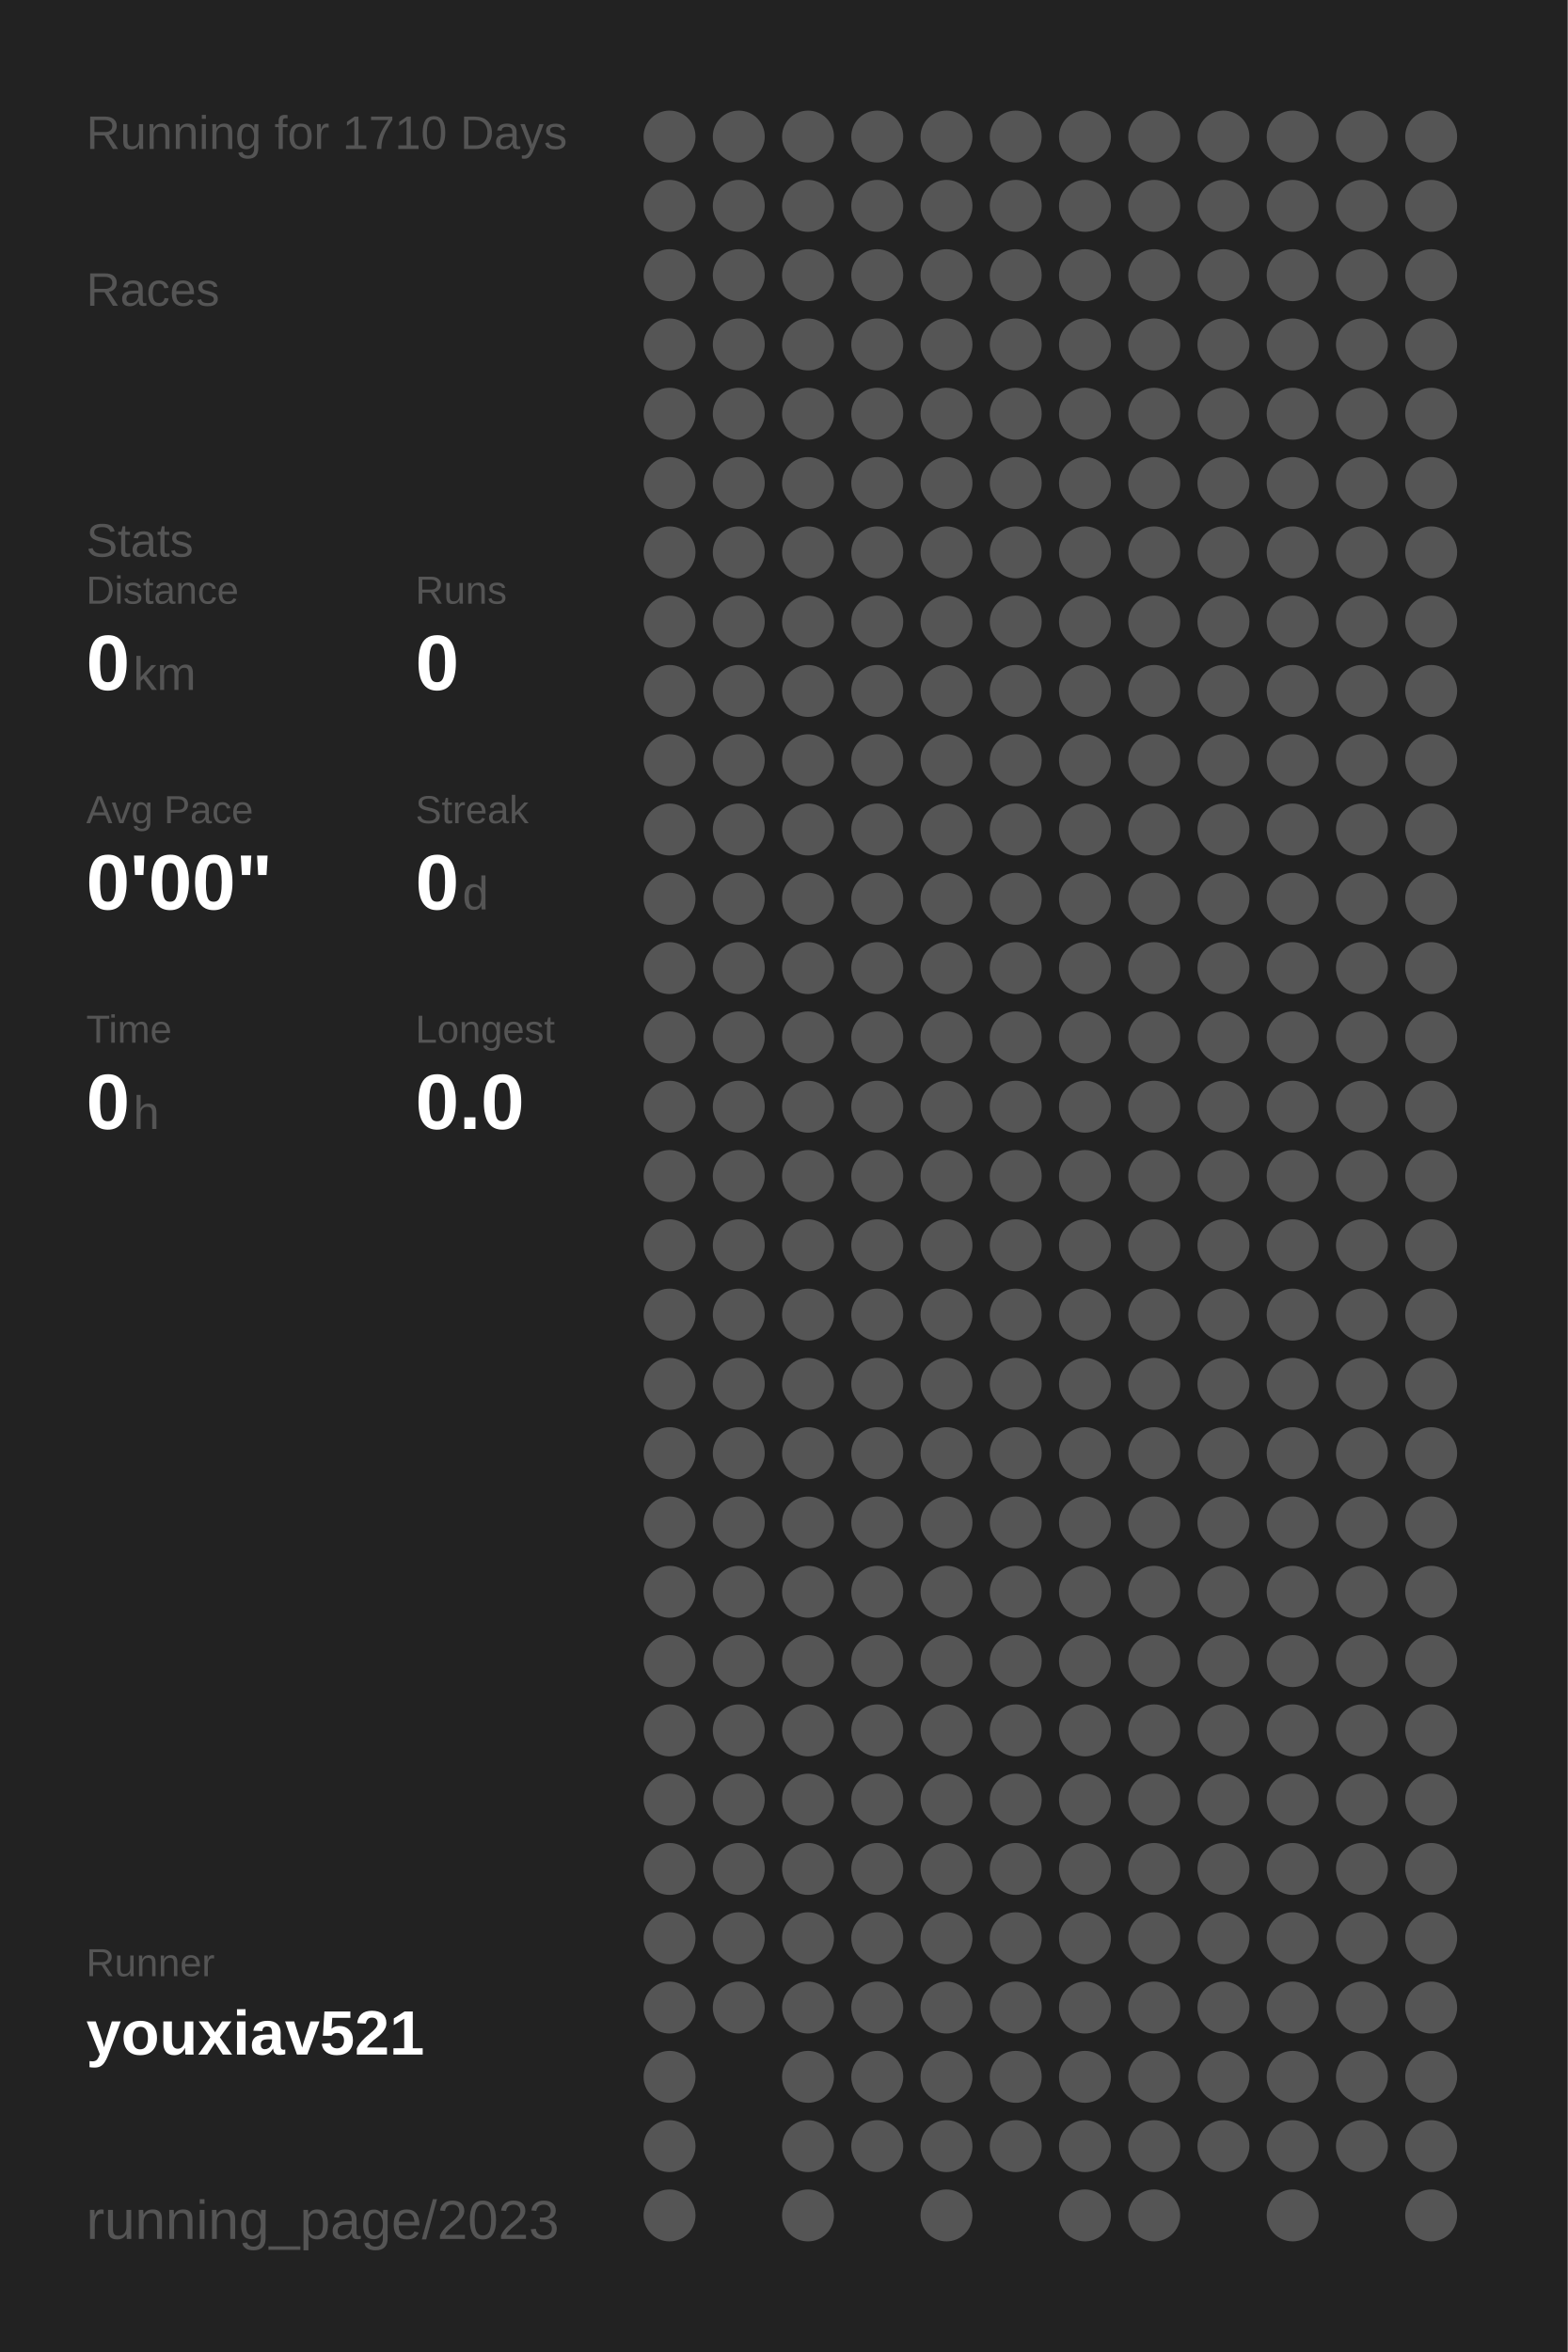
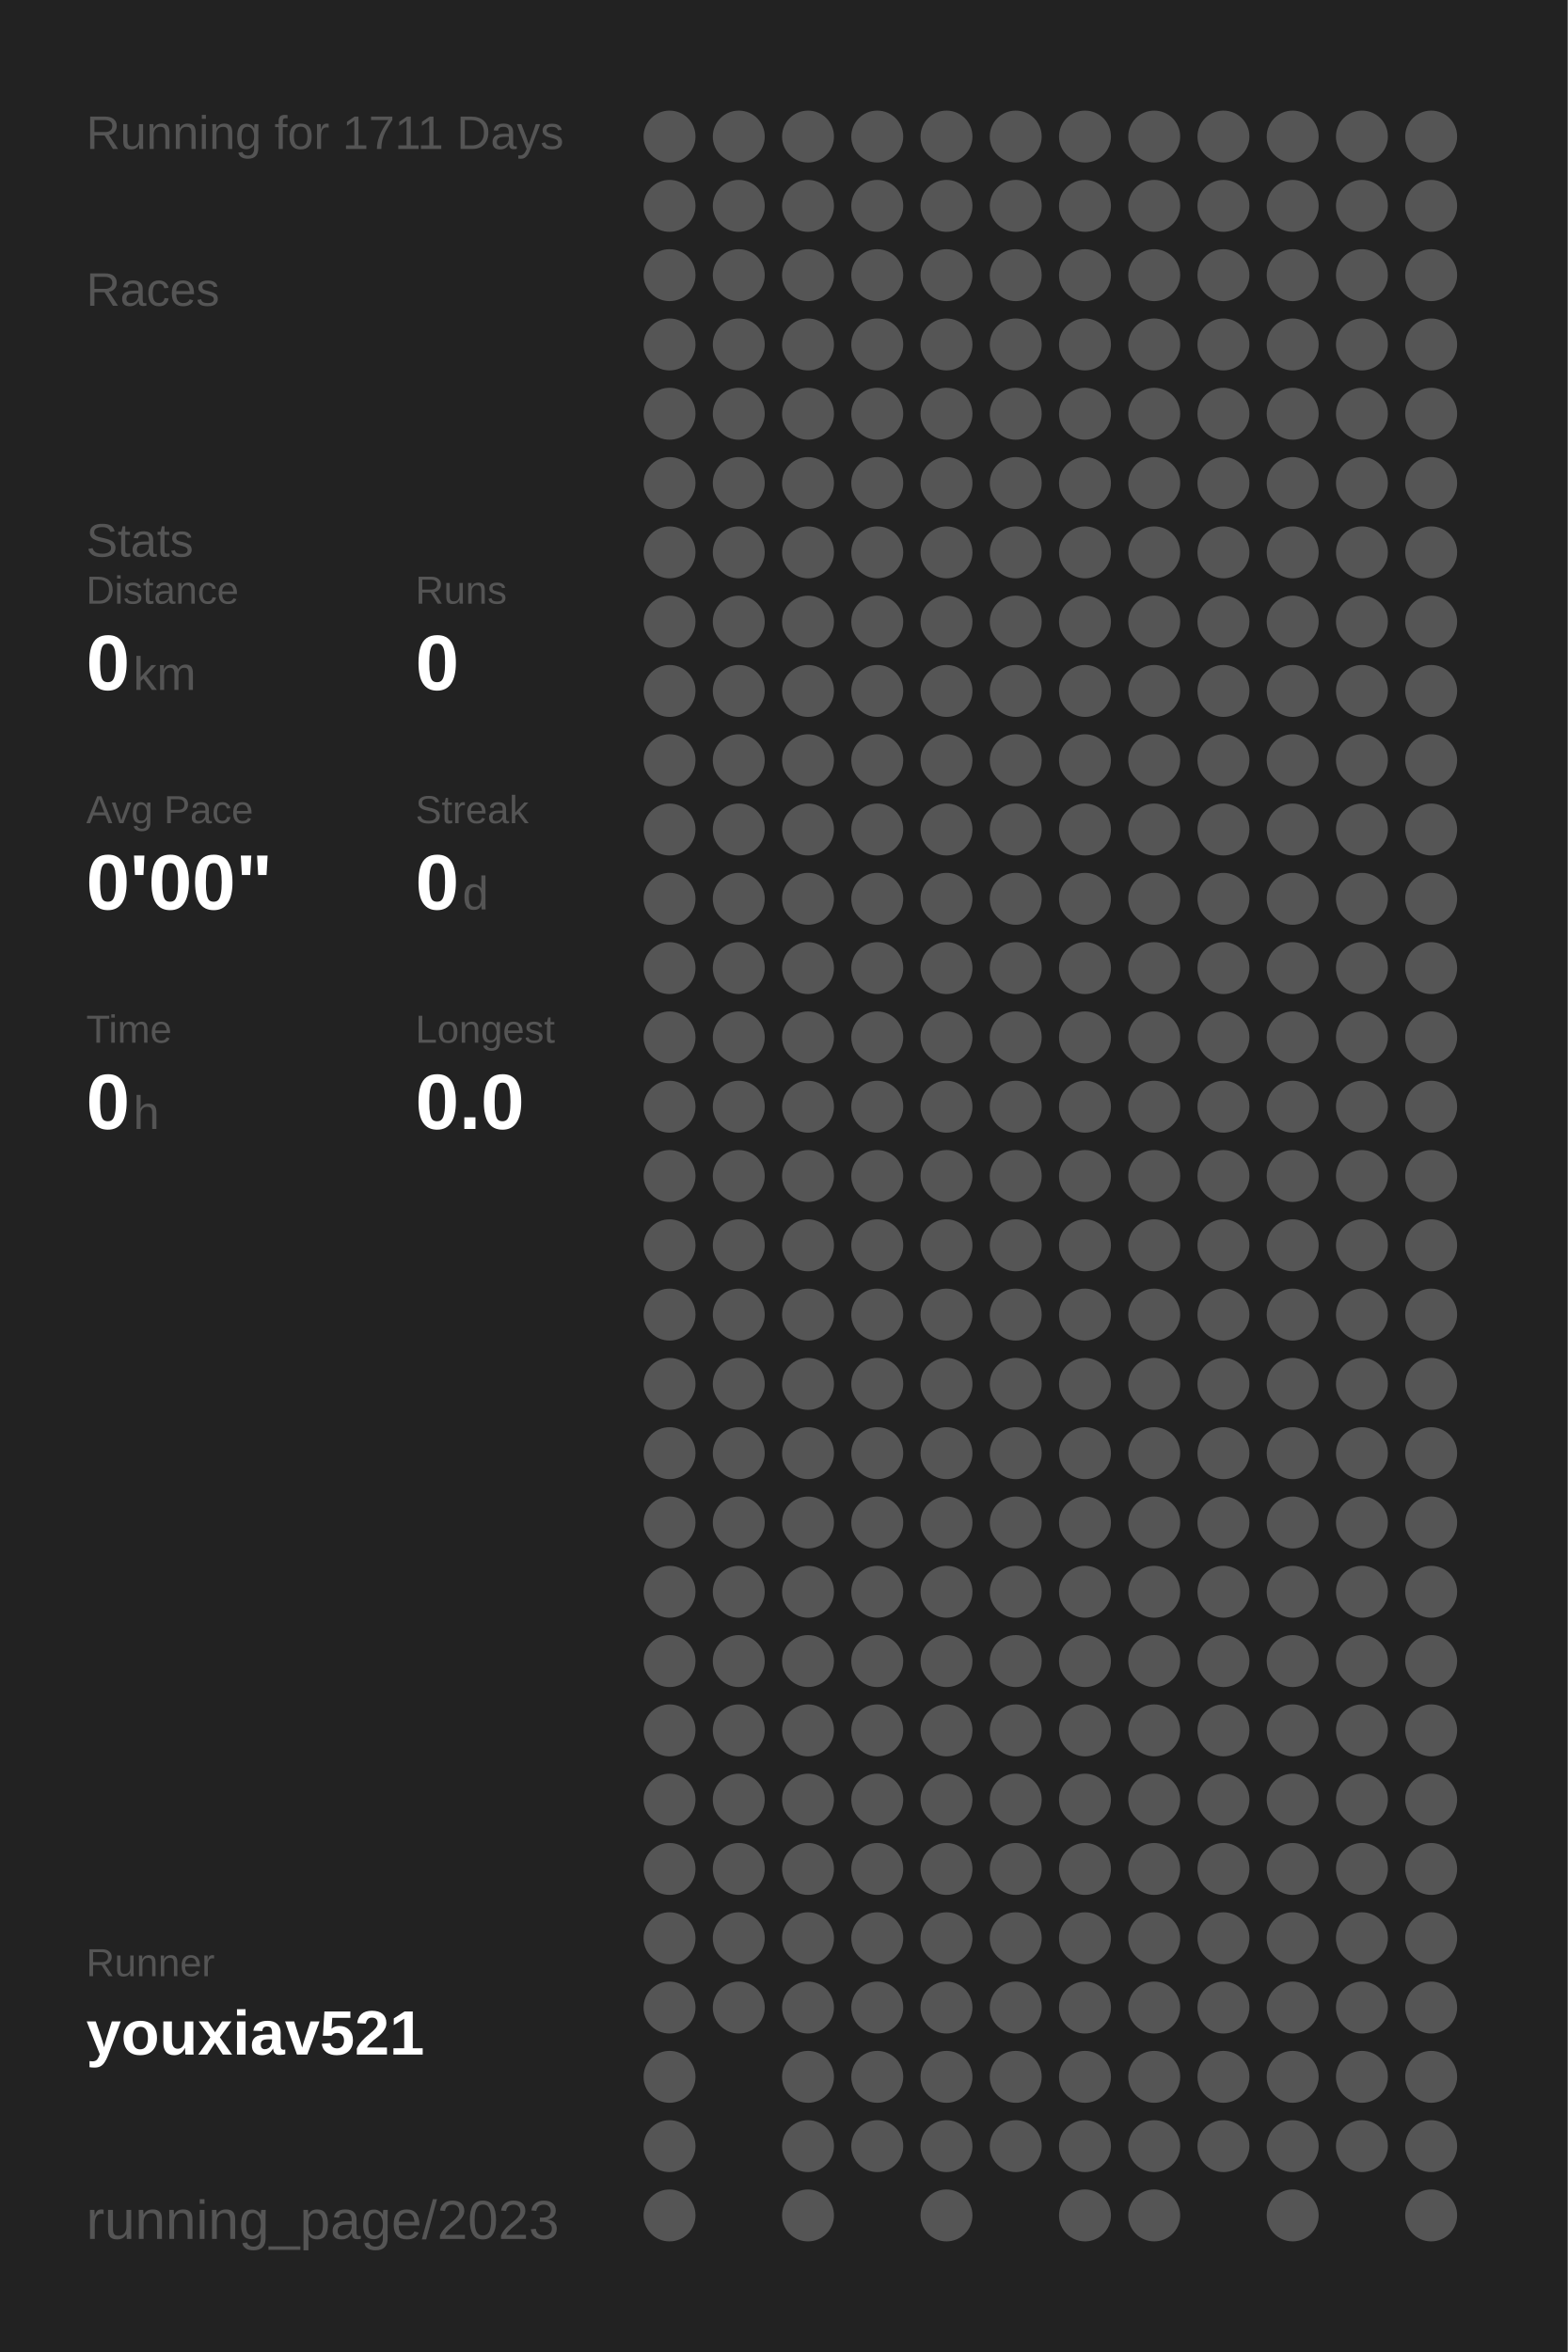
<svg xmlns="http://www.w3.org/2000/svg" baseProfile="full" height="300mm" version="1.1" viewBox="0,0,200,300" width="200mm">
  <defs />
  <rect fill="#222222" height="300" width="200" x="0" y="0" />
-   <text fill="#555555" style="font-size:6px; font-family:Arial;" x="11" y="19">Running for 1710 Days</text>
+   <text fill="#555555" style="font-size:6px; font-family:Arial;" x="11" y="19">Running for 1711 Days</text>
  <text fill="#555555" style="font-size:6px; font-family:Arial;" x="11" y="39">Races</text>
  <text fill="#555555" style="font-size:6px; font-family:Arial;" x="11" y="71">Stats</text>
  <text fill="#555555" style="font-size:5px; font-family:Arial;" x="11" y="77">Distance</text>
  <text fill="#FFFFFF" style="font-size:10px; font-family:Arial; font-weight:bold;" x="11" y="88">0</text>
  <text fill="#555555" style="font-size:6px; font-family:Arial;" x="17" y="88">km</text>
  <text fill="#555555" style="font-size:5px; font-family:Arial;" x="53" y="77">Runs</text>
  <text fill="#FFFFFF" style="font-size:10px; font-family:Arial; font-weight:bold;" x="53" y="88">0</text>
  <text fill="#555555" style="font-size:5px; font-family:Arial;" x="11" y="105">Avg Pace</text>
  <text fill="#FFFFFF" style="font-size:10px; font-family:Arial; font-weight:bold;" x="11" y="116">0'00"</text>
  <text fill="#555555" style="font-size:5px; font-family:Arial;" x="53" y="105">Streak</text>
  <text fill="#FFFFFF" style="font-size:10px; font-family:Arial; font-weight:bold;" x="53" y="116">0</text>
  <text fill="#555555" style="font-size:6px; font-family:Arial;" x="59" y="116">d</text>
  <text fill="#555555" style="font-size:5px; font-family:Arial;" x="11" y="133">Time</text>
  <text fill="#FFFFFF" style="font-size:10px; font-family:Arial; font-weight:bold;" x="11" y="144">0</text>
  <text fill="#555555" style="font-size:6px; font-family:Arial;" x="17" y="144">h</text>
  <text fill="#555555" style="font-size:5px; font-family:Arial;" x="53" y="133">Longest</text>
  <text fill="#FFFFFF" style="font-size:10px; font-family:Arial; font-weight:bold;" x="53" y="144">0.0</text>
  <text fill="#555555" style="font-size:5px; font-family:Arial;" x="11" y="252.065">Runner</text>
  <text fill="#FFFFFF" style="font-size:8px; font-family:Arial; font-weight:bold;" x="11" y="262.065">youxiav521</text>
  <text fill="#555555" style="font-size:7px; font-family:Arial;" x="11" y="285.581">running_page/2023</text>
  <circle cx="85.417" cy="17.419" fill="#555555" r="3.312" />
  <circle cx="85.417" cy="26.258" fill="#555555" r="3.312" />
  <circle cx="85.417" cy="35.097" fill="#555555" r="3.312" />
  <circle cx="85.417" cy="43.935" fill="#555555" r="3.312" />
  <circle cx="85.417" cy="52.774" fill="#555555" r="3.312" />
  <circle cx="85.417" cy="61.613" fill="#555555" r="3.312" />
  <circle cx="85.417" cy="70.452" fill="#555555" r="3.312" />
  <circle cx="85.417" cy="79.29" fill="#555555" r="3.312" />
  <circle cx="85.417" cy="88.129" fill="#555555" r="3.312" />
  <circle cx="85.417" cy="96.968" fill="#555555" r="3.312" />
  <circle cx="85.417" cy="105.806" fill="#555555" r="3.312" />
  <circle cx="85.417" cy="114.645" fill="#555555" r="3.312" />
  <circle cx="85.417" cy="123.484" fill="#555555" r="3.312" />
  <circle cx="85.417" cy="132.323" fill="#555555" r="3.312" />
  <circle cx="85.417" cy="141.161" fill="#555555" r="3.312" />
  <circle cx="85.417" cy="150" fill="#555555" r="3.312" />
  <circle cx="85.417" cy="158.839" fill="#555555" r="3.312" />
  <circle cx="85.417" cy="167.677" fill="#555555" r="3.312" />
  <circle cx="85.417" cy="176.516" fill="#555555" r="3.312" />
  <circle cx="85.417" cy="185.355" fill="#555555" r="3.312" />
  <circle cx="85.417" cy="194.194" fill="#555555" r="3.312" />
  <circle cx="85.417" cy="203.032" fill="#555555" r="3.312" />
  <circle cx="85.417" cy="211.871" fill="#555555" r="3.312" />
  <circle cx="85.417" cy="220.71" fill="#555555" r="3.312" />
  <circle cx="85.417" cy="229.548" fill="#555555" r="3.312" />
  <circle cx="85.417" cy="238.387" fill="#555555" r="3.312" />
  <circle cx="85.417" cy="247.226" fill="#555555" r="3.312" />
  <circle cx="85.417" cy="256.065" fill="#555555" r="3.312" />
  <circle cx="85.417" cy="264.903" fill="#555555" r="3.312" />
  <circle cx="85.417" cy="273.742" fill="#555555" r="3.312" />
  <circle cx="85.417" cy="282.581" fill="#555555" r="3.312" />
  <circle cx="94.25" cy="17.419" fill="#555555" r="3.312" />
  <circle cx="94.25" cy="26.258" fill="#555555" r="3.312" />
  <circle cx="94.25" cy="35.097" fill="#555555" r="3.312" />
  <circle cx="94.25" cy="43.935" fill="#555555" r="3.312" />
  <circle cx="94.25" cy="52.774" fill="#555555" r="3.312" />
  <circle cx="94.25" cy="61.613" fill="#555555" r="3.312" />
  <circle cx="94.25" cy="70.452" fill="#555555" r="3.312" />
  <circle cx="94.25" cy="79.29" fill="#555555" r="3.312" />
  <circle cx="94.25" cy="88.129" fill="#555555" r="3.312" />
  <circle cx="94.25" cy="96.968" fill="#555555" r="3.312" />
  <circle cx="94.25" cy="105.806" fill="#555555" r="3.312" />
  <circle cx="94.25" cy="114.645" fill="#555555" r="3.312" />
  <circle cx="94.25" cy="123.484" fill="#555555" r="3.312" />
  <circle cx="94.25" cy="132.323" fill="#555555" r="3.312" />
  <circle cx="94.25" cy="141.161" fill="#555555" r="3.312" />
  <circle cx="94.25" cy="150" fill="#555555" r="3.312" />
  <circle cx="94.25" cy="158.839" fill="#555555" r="3.312" />
  <circle cx="94.25" cy="167.677" fill="#555555" r="3.312" />
  <circle cx="94.25" cy="176.516" fill="#555555" r="3.312" />
  <circle cx="94.25" cy="185.355" fill="#555555" r="3.312" />
  <circle cx="94.25" cy="194.194" fill="#555555" r="3.312" />
  <circle cx="94.25" cy="203.032" fill="#555555" r="3.312" />
  <circle cx="94.25" cy="211.871" fill="#555555" r="3.312" />
  <circle cx="94.25" cy="220.71" fill="#555555" r="3.312" />
  <circle cx="94.25" cy="229.548" fill="#555555" r="3.312" />
  <circle cx="94.25" cy="238.387" fill="#555555" r="3.312" />
  <circle cx="94.25" cy="247.226" fill="#555555" r="3.312" />
  <circle cx="94.25" cy="256.065" fill="#555555" r="3.312" />
  <circle cx="103.083" cy="17.419" fill="#555555" r="3.312" />
  <circle cx="103.083" cy="26.258" fill="#555555" r="3.312" />
  <circle cx="103.083" cy="35.097" fill="#555555" r="3.312" />
  <circle cx="103.083" cy="43.935" fill="#555555" r="3.312" />
  <circle cx="103.083" cy="52.774" fill="#555555" r="3.312" />
  <circle cx="103.083" cy="61.613" fill="#555555" r="3.312" />
  <circle cx="103.083" cy="70.452" fill="#555555" r="3.312" />
  <circle cx="103.083" cy="79.29" fill="#555555" r="3.312" />
  <circle cx="103.083" cy="88.129" fill="#555555" r="3.312" />
  <circle cx="103.083" cy="96.968" fill="#555555" r="3.312" />
  <circle cx="103.083" cy="105.806" fill="#555555" r="3.312" />
  <circle cx="103.083" cy="114.645" fill="#555555" r="3.312" />
  <circle cx="103.083" cy="123.484" fill="#555555" r="3.312" />
  <circle cx="103.083" cy="132.323" fill="#555555" r="3.312" />
  <circle cx="103.083" cy="141.161" fill="#555555" r="3.312" />
  <circle cx="103.083" cy="150" fill="#555555" r="3.312" />
  <circle cx="103.083" cy="158.839" fill="#555555" r="3.312" />
  <circle cx="103.083" cy="167.677" fill="#555555" r="3.312" />
  <circle cx="103.083" cy="176.516" fill="#555555" r="3.312" />
  <circle cx="103.083" cy="185.355" fill="#555555" r="3.312" />
  <circle cx="103.083" cy="194.194" fill="#555555" r="3.312" />
  <circle cx="103.083" cy="203.032" fill="#555555" r="3.312" />
  <circle cx="103.083" cy="211.871" fill="#555555" r="3.312" />
  <circle cx="103.083" cy="220.71" fill="#555555" r="3.312" />
  <circle cx="103.083" cy="229.548" fill="#555555" r="3.312" />
  <circle cx="103.083" cy="238.387" fill="#555555" r="3.312" />
  <circle cx="103.083" cy="247.226" fill="#555555" r="3.312" />
  <circle cx="103.083" cy="256.065" fill="#555555" r="3.312" />
  <circle cx="103.083" cy="264.903" fill="#555555" r="3.312" />
  <circle cx="103.083" cy="273.742" fill="#555555" r="3.312" />
  <circle cx="103.083" cy="282.581" fill="#555555" r="3.312" />
  <circle cx="111.917" cy="17.419" fill="#555555" r="3.312" />
  <circle cx="111.917" cy="26.258" fill="#555555" r="3.312" />
  <circle cx="111.917" cy="35.097" fill="#555555" r="3.312" />
  <circle cx="111.917" cy="43.935" fill="#555555" r="3.312" />
  <circle cx="111.917" cy="52.774" fill="#555555" r="3.312" />
  <circle cx="111.917" cy="61.613" fill="#555555" r="3.312" />
  <circle cx="111.917" cy="70.452" fill="#555555" r="3.312" />
  <circle cx="111.917" cy="79.29" fill="#555555" r="3.312" />
  <circle cx="111.917" cy="88.129" fill="#555555" r="3.312" />
  <circle cx="111.917" cy="96.968" fill="#555555" r="3.312" />
  <circle cx="111.917" cy="105.806" fill="#555555" r="3.312" />
  <circle cx="111.917" cy="114.645" fill="#555555" r="3.312" />
  <circle cx="111.917" cy="123.484" fill="#555555" r="3.312" />
  <circle cx="111.917" cy="132.323" fill="#555555" r="3.312" />
  <circle cx="111.917" cy="141.161" fill="#555555" r="3.312" />
  <circle cx="111.917" cy="150" fill="#555555" r="3.312" />
  <circle cx="111.917" cy="158.839" fill="#555555" r="3.312" />
  <circle cx="111.917" cy="167.677" fill="#555555" r="3.312" />
  <circle cx="111.917" cy="176.516" fill="#555555" r="3.312" />
  <circle cx="111.917" cy="185.355" fill="#555555" r="3.312" />
  <circle cx="111.917" cy="194.194" fill="#555555" r="3.312" />
  <circle cx="111.917" cy="203.032" fill="#555555" r="3.312" />
  <circle cx="111.917" cy="211.871" fill="#555555" r="3.312" />
  <circle cx="111.917" cy="220.71" fill="#555555" r="3.312" />
  <circle cx="111.917" cy="229.548" fill="#555555" r="3.312" />
  <circle cx="111.917" cy="238.387" fill="#555555" r="3.312" />
  <circle cx="111.917" cy="247.226" fill="#555555" r="3.312" />
  <circle cx="111.917" cy="256.065" fill="#555555" r="3.312" />
  <circle cx="111.917" cy="264.903" fill="#555555" r="3.312" />
  <circle cx="111.917" cy="273.742" fill="#555555" r="3.312" />
  <circle cx="120.75" cy="17.419" fill="#555555" r="3.312" />
  <circle cx="120.75" cy="26.258" fill="#555555" r="3.312" />
  <circle cx="120.75" cy="35.097" fill="#555555" r="3.312" />
  <circle cx="120.75" cy="43.935" fill="#555555" r="3.312" />
  <circle cx="120.75" cy="52.774" fill="#555555" r="3.312" />
  <circle cx="120.75" cy="61.613" fill="#555555" r="3.312" />
  <circle cx="120.75" cy="70.452" fill="#555555" r="3.312" />
  <circle cx="120.75" cy="79.29" fill="#555555" r="3.312" />
  <circle cx="120.75" cy="88.129" fill="#555555" r="3.312" />
  <circle cx="120.75" cy="96.968" fill="#555555" r="3.312" />
  <circle cx="120.75" cy="105.806" fill="#555555" r="3.312" />
  <circle cx="120.75" cy="114.645" fill="#555555" r="3.312" />
  <circle cx="120.75" cy="123.484" fill="#555555" r="3.312" />
  <circle cx="120.75" cy="132.323" fill="#555555" r="3.312" />
  <circle cx="120.75" cy="141.161" fill="#555555" r="3.312" />
  <circle cx="120.75" cy="150" fill="#555555" r="3.312" />
  <circle cx="120.75" cy="158.839" fill="#555555" r="3.312" />
  <circle cx="120.75" cy="167.677" fill="#555555" r="3.312" />
  <circle cx="120.75" cy="176.516" fill="#555555" r="3.312" />
  <circle cx="120.75" cy="185.355" fill="#555555" r="3.312" />
  <circle cx="120.75" cy="194.194" fill="#555555" r="3.312" />
  <circle cx="120.75" cy="203.032" fill="#555555" r="3.312" />
  <circle cx="120.75" cy="211.871" fill="#555555" r="3.312" />
  <circle cx="120.75" cy="220.71" fill="#555555" r="3.312" />
  <circle cx="120.75" cy="229.548" fill="#555555" r="3.312" />
  <circle cx="120.75" cy="238.387" fill="#555555" r="3.312" />
  <circle cx="120.75" cy="247.226" fill="#555555" r="3.312" />
  <circle cx="120.75" cy="256.065" fill="#555555" r="3.312" />
  <circle cx="120.75" cy="264.903" fill="#555555" r="3.312" />
  <circle cx="120.75" cy="273.742" fill="#555555" r="3.312" />
  <circle cx="120.75" cy="282.581" fill="#555555" r="3.312" />
  <circle cx="129.583" cy="17.419" fill="#555555" r="3.312" />
  <circle cx="129.583" cy="26.258" fill="#555555" r="3.312" />
  <circle cx="129.583" cy="35.097" fill="#555555" r="3.312" />
  <circle cx="129.583" cy="43.935" fill="#555555" r="3.312" />
  <circle cx="129.583" cy="52.774" fill="#555555" r="3.312" />
  <circle cx="129.583" cy="61.613" fill="#555555" r="3.312" />
  <circle cx="129.583" cy="70.452" fill="#555555" r="3.312" />
  <circle cx="129.583" cy="79.29" fill="#555555" r="3.312" />
  <circle cx="129.583" cy="88.129" fill="#555555" r="3.312" />
  <circle cx="129.583" cy="96.968" fill="#555555" r="3.312" />
  <circle cx="129.583" cy="105.806" fill="#555555" r="3.312" />
  <circle cx="129.583" cy="114.645" fill="#555555" r="3.312" />
  <circle cx="129.583" cy="123.484" fill="#555555" r="3.312" />
  <circle cx="129.583" cy="132.323" fill="#555555" r="3.312" />
  <circle cx="129.583" cy="141.161" fill="#555555" r="3.312" />
  <circle cx="129.583" cy="150" fill="#555555" r="3.312" />
  <circle cx="129.583" cy="158.839" fill="#555555" r="3.312" />
  <circle cx="129.583" cy="167.677" fill="#555555" r="3.312" />
  <circle cx="129.583" cy="176.516" fill="#555555" r="3.312" />
  <circle cx="129.583" cy="185.355" fill="#555555" r="3.312" />
  <circle cx="129.583" cy="194.194" fill="#555555" r="3.312" />
  <circle cx="129.583" cy="203.032" fill="#555555" r="3.312" />
  <circle cx="129.583" cy="211.871" fill="#555555" r="3.312" />
  <circle cx="129.583" cy="220.71" fill="#555555" r="3.312" />
  <circle cx="129.583" cy="229.548" fill="#555555" r="3.312" />
  <circle cx="129.583" cy="238.387" fill="#555555" r="3.312" />
  <circle cx="129.583" cy="247.226" fill="#555555" r="3.312" />
  <circle cx="129.583" cy="256.065" fill="#555555" r="3.312" />
  <circle cx="129.583" cy="264.903" fill="#555555" r="3.312" />
  <circle cx="129.583" cy="273.742" fill="#555555" r="3.312" />
  <circle cx="138.417" cy="17.419" fill="#555555" r="3.312" />
  <circle cx="138.417" cy="26.258" fill="#555555" r="3.312" />
  <circle cx="138.417" cy="35.097" fill="#555555" r="3.312" />
  <circle cx="138.417" cy="43.935" fill="#555555" r="3.312" />
  <circle cx="138.417" cy="52.774" fill="#555555" r="3.312" />
  <circle cx="138.417" cy="61.613" fill="#555555" r="3.312" />
  <circle cx="138.417" cy="70.452" fill="#555555" r="3.312" />
  <circle cx="138.417" cy="79.29" fill="#555555" r="3.312" />
  <circle cx="138.417" cy="88.129" fill="#555555" r="3.312" />
  <circle cx="138.417" cy="96.968" fill="#555555" r="3.312" />
  <circle cx="138.417" cy="105.806" fill="#555555" r="3.312" />
  <circle cx="138.417" cy="114.645" fill="#555555" r="3.312" />
  <circle cx="138.417" cy="123.484" fill="#555555" r="3.312" />
  <circle cx="138.417" cy="132.323" fill="#555555" r="3.312" />
  <circle cx="138.417" cy="141.161" fill="#555555" r="3.312" />
  <circle cx="138.417" cy="150" fill="#555555" r="3.312" />
  <circle cx="138.417" cy="158.839" fill="#555555" r="3.312" />
  <circle cx="138.417" cy="167.677" fill="#555555" r="3.312" />
  <circle cx="138.417" cy="176.516" fill="#555555" r="3.312" />
  <circle cx="138.417" cy="185.355" fill="#555555" r="3.312" />
  <circle cx="138.417" cy="194.194" fill="#555555" r="3.312" />
  <circle cx="138.417" cy="203.032" fill="#555555" r="3.312" />
  <circle cx="138.417" cy="211.871" fill="#555555" r="3.312" />
  <circle cx="138.417" cy="220.71" fill="#555555" r="3.312" />
  <circle cx="138.417" cy="229.548" fill="#555555" r="3.312" />
  <circle cx="138.417" cy="238.387" fill="#555555" r="3.312" />
  <circle cx="138.417" cy="247.226" fill="#555555" r="3.312" />
  <circle cx="138.417" cy="256.065" fill="#555555" r="3.312" />
  <circle cx="138.417" cy="264.903" fill="#555555" r="3.312" />
  <circle cx="138.417" cy="273.742" fill="#555555" r="3.312" />
  <circle cx="138.417" cy="282.581" fill="#555555" r="3.312" />
  <circle cx="147.25" cy="17.419" fill="#555555" r="3.312" />
  <circle cx="147.25" cy="26.258" fill="#555555" r="3.312" />
  <circle cx="147.25" cy="35.097" fill="#555555" r="3.312" />
  <circle cx="147.25" cy="43.935" fill="#555555" r="3.312" />
  <circle cx="147.25" cy="52.774" fill="#555555" r="3.312" />
  <circle cx="147.25" cy="61.613" fill="#555555" r="3.312" />
  <circle cx="147.25" cy="70.452" fill="#555555" r="3.312" />
  <circle cx="147.25" cy="79.29" fill="#555555" r="3.312" />
  <circle cx="147.25" cy="88.129" fill="#555555" r="3.312" />
  <circle cx="147.25" cy="96.968" fill="#555555" r="3.312" />
  <circle cx="147.25" cy="105.806" fill="#555555" r="3.312" />
  <circle cx="147.25" cy="114.645" fill="#555555" r="3.312" />
  <circle cx="147.25" cy="123.484" fill="#555555" r="3.312" />
  <circle cx="147.25" cy="132.323" fill="#555555" r="3.312" />
  <circle cx="147.25" cy="141.161" fill="#555555" r="3.312" />
  <circle cx="147.25" cy="150" fill="#555555" r="3.312" />
  <circle cx="147.25" cy="158.839" fill="#555555" r="3.312" />
  <circle cx="147.25" cy="167.677" fill="#555555" r="3.312" />
  <circle cx="147.25" cy="176.516" fill="#555555" r="3.312" />
  <circle cx="147.25" cy="185.355" fill="#555555" r="3.312" />
  <circle cx="147.25" cy="194.194" fill="#555555" r="3.312" />
  <circle cx="147.25" cy="203.032" fill="#555555" r="3.312" />
  <circle cx="147.25" cy="211.871" fill="#555555" r="3.312" />
  <circle cx="147.25" cy="220.71" fill="#555555" r="3.312" />
  <circle cx="147.25" cy="229.548" fill="#555555" r="3.312" />
  <circle cx="147.25" cy="238.387" fill="#555555" r="3.312" />
  <circle cx="147.25" cy="247.226" fill="#555555" r="3.312" />
  <circle cx="147.25" cy="256.065" fill="#555555" r="3.312" />
  <circle cx="147.25" cy="264.903" fill="#555555" r="3.312" />
  <circle cx="147.25" cy="273.742" fill="#555555" r="3.312" />
  <circle cx="147.25" cy="282.581" fill="#555555" r="3.312" />
  <circle cx="156.083" cy="17.419" fill="#555555" r="3.312" />
  <circle cx="156.083" cy="26.258" fill="#555555" r="3.312" />
  <circle cx="156.083" cy="35.097" fill="#555555" r="3.312" />
  <circle cx="156.083" cy="43.935" fill="#555555" r="3.312" />
  <circle cx="156.083" cy="52.774" fill="#555555" r="3.312" />
  <circle cx="156.083" cy="61.613" fill="#555555" r="3.312" />
  <circle cx="156.083" cy="70.452" fill="#555555" r="3.312" />
  <circle cx="156.083" cy="79.29" fill="#555555" r="3.312" />
  <circle cx="156.083" cy="88.129" fill="#555555" r="3.312" />
  <circle cx="156.083" cy="96.968" fill="#555555" r="3.312" />
  <circle cx="156.083" cy="105.806" fill="#555555" r="3.312" />
  <circle cx="156.083" cy="114.645" fill="#555555" r="3.312" />
  <circle cx="156.083" cy="123.484" fill="#555555" r="3.312" />
  <circle cx="156.083" cy="132.323" fill="#555555" r="3.312" />
  <circle cx="156.083" cy="141.161" fill="#555555" r="3.312" />
  <circle cx="156.083" cy="150" fill="#555555" r="3.312" />
  <circle cx="156.083" cy="158.839" fill="#555555" r="3.312" />
  <circle cx="156.083" cy="167.677" fill="#555555" r="3.312" />
  <circle cx="156.083" cy="176.516" fill="#555555" r="3.312" />
  <circle cx="156.083" cy="185.355" fill="#555555" r="3.312" />
  <circle cx="156.083" cy="194.194" fill="#555555" r="3.312" />
  <circle cx="156.083" cy="203.032" fill="#555555" r="3.312" />
  <circle cx="156.083" cy="211.871" fill="#555555" r="3.312" />
  <circle cx="156.083" cy="220.71" fill="#555555" r="3.312" />
  <circle cx="156.083" cy="229.548" fill="#555555" r="3.312" />
  <circle cx="156.083" cy="238.387" fill="#555555" r="3.312" />
  <circle cx="156.083" cy="247.226" fill="#555555" r="3.312" />
  <circle cx="156.083" cy="256.065" fill="#555555" r="3.312" />
  <circle cx="156.083" cy="264.903" fill="#555555" r="3.312" />
  <circle cx="156.083" cy="273.742" fill="#555555" r="3.312" />
  <circle cx="164.917" cy="17.419" fill="#555555" r="3.312" />
  <circle cx="164.917" cy="26.258" fill="#555555" r="3.312" />
  <circle cx="164.917" cy="35.097" fill="#555555" r="3.312" />
  <circle cx="164.917" cy="43.935" fill="#555555" r="3.312" />
  <circle cx="164.917" cy="52.774" fill="#555555" r="3.312" />
  <circle cx="164.917" cy="61.613" fill="#555555" r="3.312" />
  <circle cx="164.917" cy="70.452" fill="#555555" r="3.312" />
  <circle cx="164.917" cy="79.29" fill="#555555" r="3.312" />
  <circle cx="164.917" cy="88.129" fill="#555555" r="3.312" />
  <circle cx="164.917" cy="96.968" fill="#555555" r="3.312" />
  <circle cx="164.917" cy="105.806" fill="#555555" r="3.312" />
  <circle cx="164.917" cy="114.645" fill="#555555" r="3.312" />
  <circle cx="164.917" cy="123.484" fill="#555555" r="3.312" />
  <circle cx="164.917" cy="132.323" fill="#555555" r="3.312" />
  <circle cx="164.917" cy="141.161" fill="#555555" r="3.312" />
  <circle cx="164.917" cy="150" fill="#555555" r="3.312" />
  <circle cx="164.917" cy="158.839" fill="#555555" r="3.312" />
  <circle cx="164.917" cy="167.677" fill="#555555" r="3.312" />
  <circle cx="164.917" cy="176.516" fill="#555555" r="3.312" />
  <circle cx="164.917" cy="185.355" fill="#555555" r="3.312" />
  <circle cx="164.917" cy="194.194" fill="#555555" r="3.312" />
  <circle cx="164.917" cy="203.032" fill="#555555" r="3.312" />
  <circle cx="164.917" cy="211.871" fill="#555555" r="3.312" />
  <circle cx="164.917" cy="220.71" fill="#555555" r="3.312" />
  <circle cx="164.917" cy="229.548" fill="#555555" r="3.312" />
  <circle cx="164.917" cy="238.387" fill="#555555" r="3.312" />
  <circle cx="164.917" cy="247.226" fill="#555555" r="3.312" />
  <circle cx="164.917" cy="256.065" fill="#555555" r="3.312" />
  <circle cx="164.917" cy="264.903" fill="#555555" r="3.312" />
  <circle cx="164.917" cy="273.742" fill="#555555" r="3.312" />
  <circle cx="164.917" cy="282.581" fill="#555555" r="3.312" />
  <circle cx="173.75" cy="17.419" fill="#555555" r="3.312" />
  <circle cx="173.75" cy="26.258" fill="#555555" r="3.312" />
  <circle cx="173.75" cy="35.097" fill="#555555" r="3.312" />
  <circle cx="173.75" cy="43.935" fill="#555555" r="3.312" />
  <circle cx="173.75" cy="52.774" fill="#555555" r="3.312" />
  <circle cx="173.75" cy="61.613" fill="#555555" r="3.312" />
  <circle cx="173.75" cy="70.452" fill="#555555" r="3.312" />
  <circle cx="173.75" cy="79.29" fill="#555555" r="3.312" />
  <circle cx="173.75" cy="88.129" fill="#555555" r="3.312" />
  <circle cx="173.75" cy="96.968" fill="#555555" r="3.312" />
  <circle cx="173.75" cy="105.806" fill="#555555" r="3.312" />
  <circle cx="173.75" cy="114.645" fill="#555555" r="3.312" />
  <circle cx="173.75" cy="123.484" fill="#555555" r="3.312" />
  <circle cx="173.75" cy="132.323" fill="#555555" r="3.312" />
  <circle cx="173.75" cy="141.161" fill="#555555" r="3.312" />
  <circle cx="173.75" cy="150" fill="#555555" r="3.312" />
  <circle cx="173.75" cy="158.839" fill="#555555" r="3.312" />
  <circle cx="173.75" cy="167.677" fill="#555555" r="3.312" />
  <circle cx="173.75" cy="176.516" fill="#555555" r="3.312" />
  <circle cx="173.75" cy="185.355" fill="#555555" r="3.312" />
  <circle cx="173.75" cy="194.194" fill="#555555" r="3.312" />
  <circle cx="173.75" cy="203.032" fill="#555555" r="3.312" />
  <circle cx="173.75" cy="211.871" fill="#555555" r="3.312" />
  <circle cx="173.75" cy="220.71" fill="#555555" r="3.312" />
  <circle cx="173.75" cy="229.548" fill="#555555" r="3.312" />
  <circle cx="173.75" cy="238.387" fill="#555555" r="3.312" />
  <circle cx="173.75" cy="247.226" fill="#555555" r="3.312" />
  <circle cx="173.75" cy="256.065" fill="#555555" r="3.312" />
  <circle cx="173.75" cy="264.903" fill="#555555" r="3.312" />
  <circle cx="173.75" cy="273.742" fill="#555555" r="3.312" />
  <circle cx="182.583" cy="17.419" fill="#555555" r="3.312" />
  <circle cx="182.583" cy="26.258" fill="#555555" r="3.312" />
  <circle cx="182.583" cy="35.097" fill="#555555" r="3.312" />
  <circle cx="182.583" cy="43.935" fill="#555555" r="3.312" />
  <circle cx="182.583" cy="52.774" fill="#555555" r="3.312" />
  <circle cx="182.583" cy="61.613" fill="#555555" r="3.312" />
  <circle cx="182.583" cy="70.452" fill="#555555" r="3.312" />
  <circle cx="182.583" cy="79.29" fill="#555555" r="3.312" />
  <circle cx="182.583" cy="88.129" fill="#555555" r="3.312" />
  <circle cx="182.583" cy="96.968" fill="#555555" r="3.312" />
  <circle cx="182.583" cy="105.806" fill="#555555" r="3.312" />
  <circle cx="182.583" cy="114.645" fill="#555555" r="3.312" />
  <circle cx="182.583" cy="123.484" fill="#555555" r="3.312" />
  <circle cx="182.583" cy="132.323" fill="#555555" r="3.312" />
  <circle cx="182.583" cy="141.161" fill="#555555" r="3.312" />
  <circle cx="182.583" cy="150" fill="#555555" r="3.312" />
  <circle cx="182.583" cy="158.839" fill="#555555" r="3.312" />
  <circle cx="182.583" cy="167.677" fill="#555555" r="3.312" />
  <circle cx="182.583" cy="176.516" fill="#555555" r="3.312" />
  <circle cx="182.583" cy="185.355" fill="#555555" r="3.312" />
  <circle cx="182.583" cy="194.194" fill="#555555" r="3.312" />
  <circle cx="182.583" cy="203.032" fill="#555555" r="3.312" />
  <circle cx="182.583" cy="211.871" fill="#555555" r="3.312" />
  <circle cx="182.583" cy="220.71" fill="#555555" r="3.312" />
  <circle cx="182.583" cy="229.548" fill="#555555" r="3.312" />
  <circle cx="182.583" cy="238.387" fill="#555555" r="3.312" />
  <circle cx="182.583" cy="247.226" fill="#555555" r="3.312" />
  <circle cx="182.583" cy="256.065" fill="#555555" r="3.312" />
  <circle cx="182.583" cy="264.903" fill="#555555" r="3.312" />
  <circle cx="182.583" cy="273.742" fill="#555555" r="3.312" />
  <circle cx="182.583" cy="282.581" fill="#555555" r="3.312" />
</svg>
